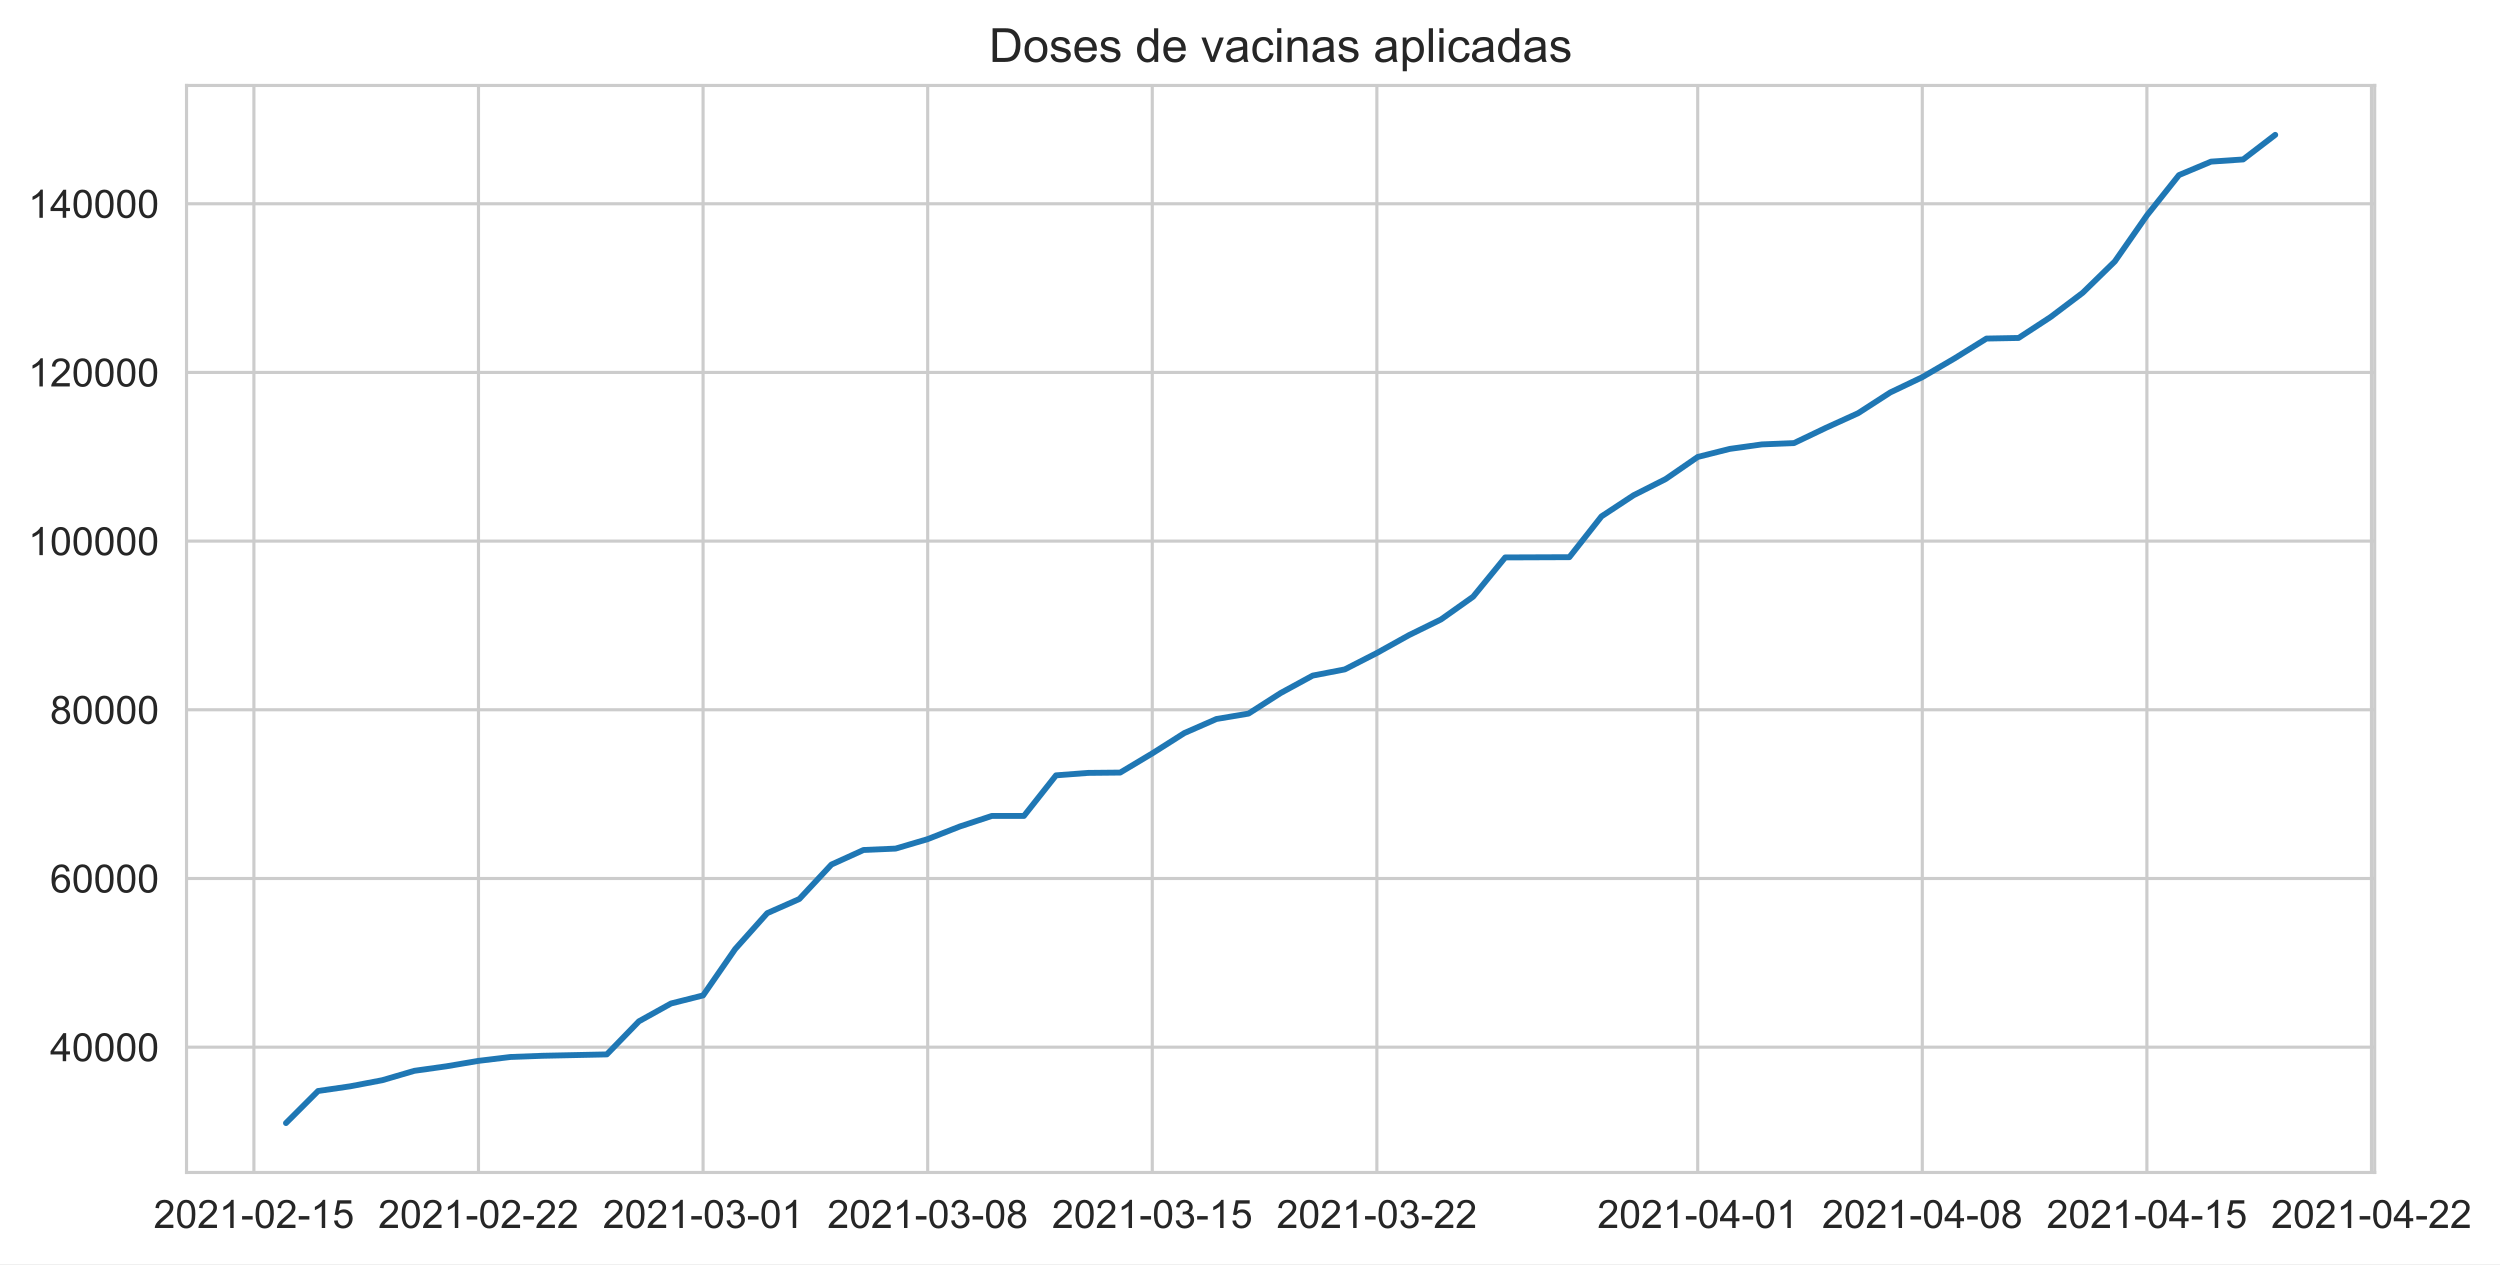
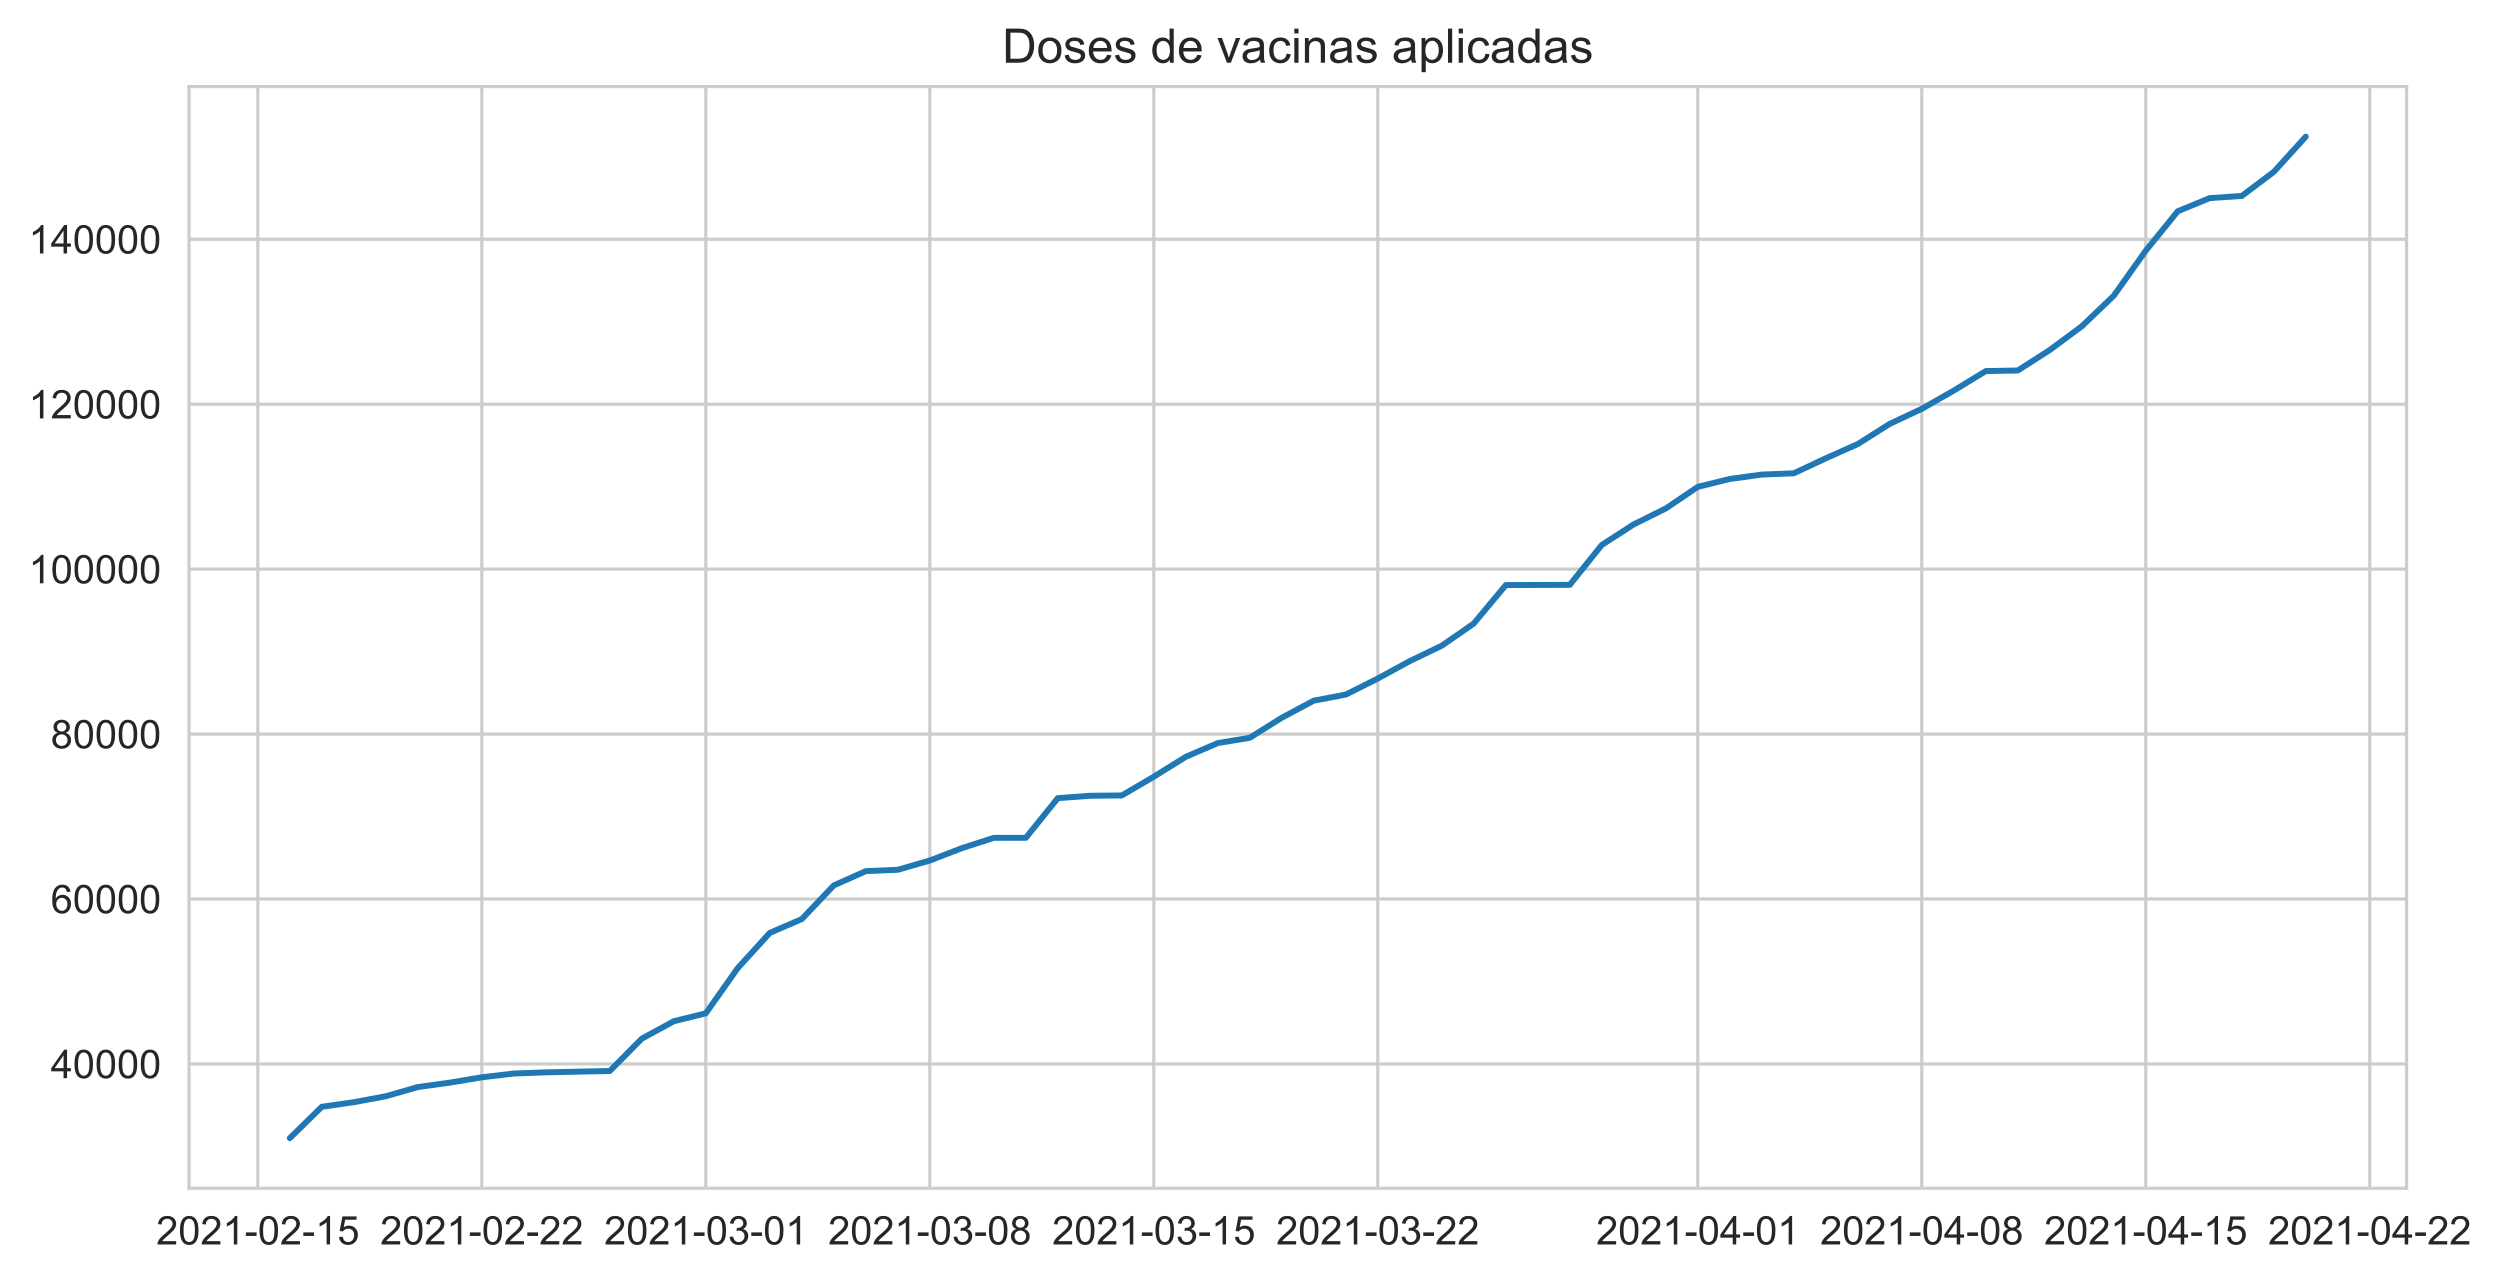
- <svg xmlns="http://www.w3.org/2000/svg" xmlns:xlink="http://www.w3.org/1999/xlink" height="322.335pt" version="1.1" viewBox="0 0 637.521 322.335" width="637.521pt">
+ <svg xmlns="http://www.w3.org/2000/svg" xmlns:xlink="http://www.w3.org/1999/xlink" height="322.335pt" version="1.1" viewBox="0 0 629.079 322.335" width="629.079pt">
  <defs>
    <style type="text/css">*{stroke-linecap:butt;stroke-linejoin:round;}</style>
  </defs>
  <g id="figure_1">
    <g id="patch_1">
-       <path d="M 0 322.335  L 637.521 322.335  L 637.521 0  L 0 0  z " style="fill:#ffffff;" />
+       <path d="M 0 322.335  L 629.079 322.335  L 629.079 0  L 0 0  z " style="fill:#ffffff;" />
    </g>
    <g id="axes_1">
      <g id="patch_2">
        <path d="M 47.566 298.989  L 605.566 298.989  L 605.566 21.789  L 47.566 21.789  z " style="fill:#ffffff;" />
      </g>
      <g id="matplotlib.axis_1">
        <g id="xtick_1">
          <g id="line2d_1">
-             <path clip-path="url(#pe5ad37f0a7)" d="M 64.747 298.989  L 64.747 21.789  " style="fill:none;stroke:#cccccc;stroke-linecap:round;stroke-width:0.8;" />
+             <path clip-path="url(#pfbaf5e8b0a)" d="M 64.877 298.989  L 64.877 21.789  " style="fill:none;stroke:#cccccc;stroke-linecap:round;stroke-width:0.8;" />
          </g>
          <g id="text_1">
-             <g style="fill:#262626;" transform="translate(39.17401 313.1472)scale(0.1 -0.1)">
+             <g style="fill:#262626;" transform="translate(39.30388 313.1472)scale(0.1 -0.1)">
              <defs>
                <path d="M 3222 541  L 3222 0  L 194 0  Q 188 203 259 391  Q 375 700 629 1000  Q 884 1300 1366 1694  Q 2113 2306 2375 2664  Q 2638 3022 2638 3341  Q 2638 3675 2398 3904  Q 2159 4134 1775 4134  Q 1369 4134 1125 3890  Q 881 3647 878 3216  L 300 3275  Q 359 3922 746 4261  Q 1134 4600 1788 4600  Q 2447 4600 2831 4234  Q 3216 3869 3216 3328  Q 3216 3053 3103 2787  Q 2991 2522 2730 2228  Q 2469 1934 1863 1422  Q 1356 997 1212 845  Q 1069 694 975 541  L 3222 541  z " id="ArialMT-32" transform="scale(0.015625)" />
                <path d="M 266 2259  Q 266 3072 433 3567  Q 600 4063 929 4331  Q 1259 4600 1759 4600  Q 2128 4600 2406 4451  Q 2684 4303 2865 4023  Q 3047 3744 3150 3342  Q 3253 2941 3253 2259  Q 3253 1453 3087 958  Q 2922 463 2592 192  Q 2263 -78 1759 -78  Q 1097 -78 719 397  Q 266 969 266 2259  z M 844 2259  Q 844 1131 1108 757  Q 1372 384 1759 384  Q 2147 384 2411 759  Q 2675 1134 2675 2259  Q 2675 3391 2411 3762  Q 2147 4134 1753 4134  Q 1366 4134 1134 3806  Q 844 3388 844 2259  z " id="ArialMT-30" transform="scale(0.015625)" />
                <path d="M 2384 0  L 1822 0  L 1822 3584  Q 1619 3391 1289 3197  Q 959 3003 697 2906  L 697 3450  Q 1169 3672 1522 3987  Q 1875 4303 2022 4600  L 2384 4600  L 2384 0  z " id="ArialMT-31" transform="scale(0.015625)" />
                <path d="M 203 1375  L 203 1941  L 1931 1941  L 1931 1375  L 203 1375  z " id="ArialMT-2d" transform="scale(0.015625)" />
                <path d="M 266 1200  L 856 1250  Q 922 819 1161 601  Q 1400 384 1738 384  Q 2144 384 2425 690  Q 2706 997 2706 1503  Q 2706 1984 2436 2262  Q 2166 2541 1728 2541  Q 1456 2541 1237 2417  Q 1019 2294 894 2097  L 366 2166  L 809 4519  L 3088 4519  L 3088 3981  L 1259 3981  L 1013 2750  Q 1425 3038 1878 3038  Q 2478 3038 2890 2622  Q 3303 2206 3303 1553  Q 3303 931 2941 478  Q 2500 -78 1738 -78  Q 1113 -78 717 272  Q 322 622 266 1200  z " id="ArialMT-35" transform="scale(0.015625)" />
              </defs>
              <use xlink:href="#ArialMT-32" />
              <use x="55.615" xlink:href="#ArialMT-30" />
              <use x="111.23" xlink:href="#ArialMT-32" />
              <use x="166.846" xlink:href="#ArialMT-31" />
              <use x="222.461" xlink:href="#ArialMT-2d" />
              <use x="255.762" xlink:href="#ArialMT-30" />
              <use x="311.377" xlink:href="#ArialMT-32" />
              <use x="366.992" xlink:href="#ArialMT-2d" />
              <use x="400.293" xlink:href="#ArialMT-31" />
              <use x="455.908" xlink:href="#ArialMT-35" />
            </g>
          </g>
        </g>
        <g id="xtick_2">
          <g id="line2d_2">
-             <path clip-path="url(#pe5ad37f0a7)" d="M 122.02 298.989  L 122.02 21.789  " style="fill:none;stroke:#cccccc;stroke-linecap:round;stroke-width:0.8;" />
+             <path clip-path="url(#pfbaf5e8b0a)" d="M 121.241 298.989  L 121.241 21.789  " style="fill:none;stroke:#cccccc;stroke-linecap:round;stroke-width:0.8;" />
          </g>
          <g id="text_2">
-             <g style="fill:#262626;" transform="translate(96.44673 313.1472)scale(0.1 -0.1)">
+             <g style="fill:#262626;" transform="translate(95.66751 313.1472)scale(0.1 -0.1)">
              <use xlink:href="#ArialMT-32" />
              <use x="55.615" xlink:href="#ArialMT-30" />
              <use x="111.23" xlink:href="#ArialMT-32" />
              <use x="166.846" xlink:href="#ArialMT-31" />
              <use x="222.461" xlink:href="#ArialMT-2d" />
              <use x="255.762" xlink:href="#ArialMT-30" />
              <use x="311.377" xlink:href="#ArialMT-32" />
              <use x="366.992" xlink:href="#ArialMT-2d" />
              <use x="400.293" xlink:href="#ArialMT-32" />
              <use x="455.908" xlink:href="#ArialMT-32" />
            </g>
          </g>
        </g>
        <g id="xtick_3">
          <g id="line2d_3">
-             <path clip-path="url(#pe5ad37f0a7)" d="M 179.293 298.989  L 179.293 21.789  " style="fill:none;stroke:#cccccc;stroke-linecap:round;stroke-width:0.8;" />
+             <path clip-path="url(#pfbaf5e8b0a)" d="M 177.605 298.989  L 177.605 21.789  " style="fill:none;stroke:#cccccc;stroke-linecap:round;stroke-width:0.8;" />
          </g>
          <g id="text_3">
-             <g style="fill:#262626;" transform="translate(153.7195 313.1472)scale(0.1 -0.1)">
+             <g style="fill:#262626;" transform="translate(152.0311 313.1472)scale(0.1 -0.1)">
              <defs>
                <path d="M 269 1209  L 831 1284  Q 928 806 1161 595  Q 1394 384 1728 384  Q 2125 384 2398 659  Q 2672 934 2672 1341  Q 2672 1728 2419 1979  Q 2166 2231 1775 2231  Q 1616 2231 1378 2169  L 1441 2663  Q 1497 2656 1531 2656  Q 1891 2656 2178 2843  Q 2466 3031 2466 3422  Q 2466 3731 2256 3934  Q 2047 4138 1716 4138  Q 1388 4138 1169 3931  Q 950 3725 888 3313  L 325 3413  Q 428 3978 793 4289  Q 1159 4600 1703 4600  Q 2078 4600 2393 4439  Q 2709 4278 2876 4000  Q 3044 3722 3044 3409  Q 3044 3113 2884 2869  Q 2725 2625 2413 2481  Q 2819 2388 3044 2092  Q 3269 1797 3269 1353  Q 3269 753 2831 336  Q 2394 -81 1725 -81  Q 1122 -81 723 278  Q 325 638 269 1209  z " id="ArialMT-33" transform="scale(0.015625)" />
              </defs>
              <use xlink:href="#ArialMT-32" />
              <use x="55.615" xlink:href="#ArialMT-30" />
              <use x="111.23" xlink:href="#ArialMT-32" />
              <use x="166.846" xlink:href="#ArialMT-31" />
              <use x="222.461" xlink:href="#ArialMT-2d" />
              <use x="255.762" xlink:href="#ArialMT-30" />
              <use x="311.377" xlink:href="#ArialMT-33" />
              <use x="366.992" xlink:href="#ArialMT-2d" />
              <use x="400.293" xlink:href="#ArialMT-30" />
              <use x="455.908" xlink:href="#ArialMT-31" />
            </g>
          </g>
        </g>
        <g id="xtick_4">
          <g id="line2d_4">
-             <path clip-path="url(#pe5ad37f0a7)" d="M 236.566 298.989  L 236.566 21.789  " style="fill:none;stroke:#cccccc;stroke-linecap:round;stroke-width:0.8;" />
+             <path clip-path="url(#pfbaf5e8b0a)" d="M 233.968 298.989  L 233.968 21.789  " style="fill:none;stroke:#cccccc;stroke-linecap:round;stroke-width:0.8;" />
          </g>
          <g id="text_4">
-             <g style="fill:#262626;" transform="translate(210.9922 313.1472)scale(0.1 -0.1)">
+             <g style="fill:#262626;" transform="translate(208.3948 313.1472)scale(0.1 -0.1)">
              <defs>
                <path d="M 1131 2484  Q 781 2613 612 2850  Q 444 3088 444 3419  Q 444 3919 803 4259  Q 1163 4600 1759 4600  Q 2359 4600 2725 4251  Q 3091 3903 3091 3403  Q 3091 3084 2923 2848  Q 2756 2613 2416 2484  Q 2838 2347 3058 2040  Q 3278 1734 3278 1309  Q 3278 722 2862 322  Q 2447 -78 1769 -78  Q 1091 -78 675 323  Q 259 725 259 1325  Q 259 1772 486 2073  Q 713 2375 1131 2484  z M 1019 3438  Q 1019 3113 1228 2906  Q 1438 2700 1772 2700  Q 2097 2700 2305 2904  Q 2513 3109 2513 3406  Q 2513 3716 2298 3927  Q 2084 4138 1766 4138  Q 1444 4138 1231 3931  Q 1019 3725 1019 3438  z M 838 1322  Q 838 1081 952 856  Q 1066 631 1291 507  Q 1516 384 1775 384  Q 2178 384 2440 643  Q 2703 903 2703 1303  Q 2703 1709 2433 1975  Q 2163 2241 1756 2241  Q 1359 2241 1098 1978  Q 838 1716 838 1322  z " id="ArialMT-38" transform="scale(0.015625)" />
              </defs>
              <use xlink:href="#ArialMT-32" />
              <use x="55.615" xlink:href="#ArialMT-30" />
              <use x="111.23" xlink:href="#ArialMT-32" />
              <use x="166.846" xlink:href="#ArialMT-31" />
              <use x="222.461" xlink:href="#ArialMT-2d" />
              <use x="255.762" xlink:href="#ArialMT-30" />
              <use x="311.377" xlink:href="#ArialMT-33" />
              <use x="366.992" xlink:href="#ArialMT-2d" />
              <use x="400.293" xlink:href="#ArialMT-30" />
              <use x="455.908" xlink:href="#ArialMT-38" />
            </g>
          </g>
        </g>
        <g id="xtick_5">
          <g id="line2d_5">
-             <path clip-path="url(#pe5ad37f0a7)" d="M 293.838 298.989  L 293.838 21.789  " style="fill:none;stroke:#cccccc;stroke-linecap:round;stroke-width:0.8;" />
+             <path clip-path="url(#pfbaf5e8b0a)" d="M 290.332 298.989  L 290.332 21.789  " style="fill:none;stroke:#cccccc;stroke-linecap:round;stroke-width:0.8;" />
          </g>
          <g id="text_5">
-             <g style="fill:#262626;" transform="translate(268.2649 313.1472)scale(0.1 -0.1)">
+             <g style="fill:#262626;" transform="translate(264.7584 313.1472)scale(0.1 -0.1)">
              <use xlink:href="#ArialMT-32" />
              <use x="55.615" xlink:href="#ArialMT-30" />
              <use x="111.23" xlink:href="#ArialMT-32" />
              <use x="166.846" xlink:href="#ArialMT-31" />
              <use x="222.461" xlink:href="#ArialMT-2d" />
              <use x="255.762" xlink:href="#ArialMT-30" />
              <use x="311.377" xlink:href="#ArialMT-33" />
              <use x="366.992" xlink:href="#ArialMT-2d" />
              <use x="400.293" xlink:href="#ArialMT-31" />
              <use x="455.908" xlink:href="#ArialMT-35" />
            </g>
          </g>
        </g>
        <g id="xtick_6">
          <g id="line2d_6">
-             <path clip-path="url(#pe5ad37f0a7)" d="M 351.111 298.989  L 351.111 21.789  " style="fill:none;stroke:#cccccc;stroke-linecap:round;stroke-width:0.8;" />
+             <path clip-path="url(#pfbaf5e8b0a)" d="M 346.695 298.989  L 346.695 21.789  " style="fill:none;stroke:#cccccc;stroke-linecap:round;stroke-width:0.8;" />
          </g>
          <g id="text_6">
-             <g style="fill:#262626;" transform="translate(325.5376 313.1472)scale(0.1 -0.1)">
+             <g style="fill:#262626;" transform="translate(321.1221 313.1472)scale(0.1 -0.1)">
              <use xlink:href="#ArialMT-32" />
              <use x="55.615" xlink:href="#ArialMT-30" />
              <use x="111.23" xlink:href="#ArialMT-32" />
              <use x="166.846" xlink:href="#ArialMT-31" />
              <use x="222.461" xlink:href="#ArialMT-2d" />
              <use x="255.762" xlink:href="#ArialMT-30" />
              <use x="311.377" xlink:href="#ArialMT-33" />
              <use x="366.992" xlink:href="#ArialMT-2d" />
              <use x="400.293" xlink:href="#ArialMT-32" />
              <use x="455.908" xlink:href="#ArialMT-32" />
            </g>
          </g>
        </g>
        <g id="xtick_7">
          <g id="line2d_7">
-             <path clip-path="url(#pe5ad37f0a7)" d="M 432.929 298.989  L 432.929 21.789  " style="fill:none;stroke:#cccccc;stroke-linecap:round;stroke-width:0.8;" />
+             <path clip-path="url(#pfbaf5e8b0a)" d="M 427.215 298.989  L 427.215 21.789  " style="fill:none;stroke:#cccccc;stroke-linecap:round;stroke-width:0.8;" />
          </g>
          <g id="text_7">
-             <g style="fill:#262626;" transform="translate(407.3558 313.1472)scale(0.1 -0.1)">
+             <g style="fill:#262626;" transform="translate(401.6415 313.1472)scale(0.1 -0.1)">
              <defs>
                <path d="M 2069 0  L 2069 1097  L 81 1097  L 81 1613  L 2172 4581  L 2631 4581  L 2631 1613  L 3250 1613  L 3250 1097  L 2631 1097  L 2631 0  L 2069 0  z M 2069 1613  L 2069 3678  L 634 1613  L 2069 1613  z " id="ArialMT-34" transform="scale(0.015625)" />
              </defs>
              <use xlink:href="#ArialMT-32" />
              <use x="55.615" xlink:href="#ArialMT-30" />
              <use x="111.23" xlink:href="#ArialMT-32" />
              <use x="166.846" xlink:href="#ArialMT-31" />
              <use x="222.461" xlink:href="#ArialMT-2d" />
              <use x="255.762" xlink:href="#ArialMT-30" />
              <use x="311.377" xlink:href="#ArialMT-34" />
              <use x="366.992" xlink:href="#ArialMT-2d" />
              <use x="400.293" xlink:href="#ArialMT-30" />
              <use x="455.908" xlink:href="#ArialMT-31" />
            </g>
          </g>
        </g>
        <g id="xtick_8">
          <g id="line2d_8">
-             <path clip-path="url(#pe5ad37f0a7)" d="M 490.202 298.989  L 490.202 21.789  " style="fill:none;stroke:#cccccc;stroke-linecap:round;stroke-width:0.8;" />
+             <path clip-path="url(#pfbaf5e8b0a)" d="M 483.579 298.989  L 483.579 21.789  " style="fill:none;stroke:#cccccc;stroke-linecap:round;stroke-width:0.8;" />
          </g>
          <g id="text_8">
-             <g style="fill:#262626;" transform="translate(464.6286 313.1472)scale(0.1 -0.1)">
+             <g style="fill:#262626;" transform="translate(458.0052 313.1472)scale(0.1 -0.1)">
              <use xlink:href="#ArialMT-32" />
              <use x="55.615" xlink:href="#ArialMT-30" />
              <use x="111.23" xlink:href="#ArialMT-32" />
              <use x="166.846" xlink:href="#ArialMT-31" />
              <use x="222.461" xlink:href="#ArialMT-2d" />
              <use x="255.762" xlink:href="#ArialMT-30" />
              <use x="311.377" xlink:href="#ArialMT-34" />
              <use x="366.992" xlink:href="#ArialMT-2d" />
              <use x="400.293" xlink:href="#ArialMT-30" />
              <use x="455.908" xlink:href="#ArialMT-38" />
            </g>
          </g>
        </g>
        <g id="xtick_9">
          <g id="line2d_9">
-             <path clip-path="url(#pe5ad37f0a7)" d="M 547.475 298.989  L 547.475 21.789  " style="fill:none;stroke:#cccccc;stroke-linecap:round;stroke-width:0.8;" />
+             <path clip-path="url(#pfbaf5e8b0a)" d="M 539.942 298.989  L 539.942 21.789  " style="fill:none;stroke:#cccccc;stroke-linecap:round;stroke-width:0.8;" />
          </g>
          <g id="text_9">
-             <g style="fill:#262626;" transform="translate(521.9013 313.1472)scale(0.1 -0.1)">
+             <g style="fill:#262626;" transform="translate(514.3688 313.1472)scale(0.1 -0.1)">
              <use xlink:href="#ArialMT-32" />
              <use x="55.615" xlink:href="#ArialMT-30" />
              <use x="111.23" xlink:href="#ArialMT-32" />
              <use x="166.846" xlink:href="#ArialMT-31" />
              <use x="222.461" xlink:href="#ArialMT-2d" />
              <use x="255.762" xlink:href="#ArialMT-30" />
              <use x="311.377" xlink:href="#ArialMT-34" />
              <use x="366.992" xlink:href="#ArialMT-2d" />
              <use x="400.293" xlink:href="#ArialMT-31" />
              <use x="455.908" xlink:href="#ArialMT-35" />
            </g>
          </g>
        </g>
        <g id="xtick_10">
          <g id="line2d_10">
-             <path clip-path="url(#pe5ad37f0a7)" d="M 604.747 298.989  L 604.747 21.789  " style="fill:none;stroke:#cccccc;stroke-linecap:round;stroke-width:0.8;" />
+             <path clip-path="url(#pfbaf5e8b0a)" d="M 596.306 298.989  L 596.306 21.789  " style="fill:none;stroke:#cccccc;stroke-linecap:round;stroke-width:0.8;" />
          </g>
          <g id="text_10">
-             <g style="fill:#262626;" transform="translate(579.174 313.1472)scale(0.1 -0.1)">
+             <g style="fill:#262626;" transform="translate(570.7324 313.1472)scale(0.1 -0.1)">
              <use xlink:href="#ArialMT-32" />
              <use x="55.615" xlink:href="#ArialMT-30" />
              <use x="111.23" xlink:href="#ArialMT-32" />
              <use x="166.846" xlink:href="#ArialMT-31" />
              <use x="222.461" xlink:href="#ArialMT-2d" />
              <use x="255.762" xlink:href="#ArialMT-30" />
              <use x="311.377" xlink:href="#ArialMT-34" />
              <use x="366.992" xlink:href="#ArialMT-2d" />
              <use x="400.293" xlink:href="#ArialMT-32" />
              <use x="455.908" xlink:href="#ArialMT-32" />
            </g>
          </g>
        </g>
      </g>
      <g id="matplotlib.axis_2">
        <g id="ytick_1">
          <g id="line2d_11">
-             <path clip-path="url(#pe5ad37f0a7)" d="M 47.566 267.033  L 605.566 267.033  " style="fill:none;stroke:#cccccc;stroke-linecap:round;stroke-width:0.8;" />
+             <path clip-path="url(#pfbaf5e8b0a)" d="M 47.566 267.714  L 605.566 267.714  " style="fill:none;stroke:#cccccc;stroke-linecap:round;stroke-width:0.8;" />
          </g>
          <g id="text_11">
-             <g style="fill:#262626;" transform="translate(12.76094 270.6116)scale(0.1 -0.1)">
+             <g style="fill:#262626;" transform="translate(12.76094 271.2929)scale(0.1 -0.1)">
              <use xlink:href="#ArialMT-34" />
              <use x="55.615" xlink:href="#ArialMT-30" />
              <use x="111.23" xlink:href="#ArialMT-30" />
              <use x="166.846" xlink:href="#ArialMT-30" />
              <use x="222.461" xlink:href="#ArialMT-30" />
            </g>
          </g>
        </g>
        <g id="ytick_2">
          <g id="line2d_12">
-             <path clip-path="url(#pe5ad37f0a7)" d="M 47.566 224.018  L 605.566 224.018  " style="fill:none;stroke:#cccccc;stroke-linecap:round;stroke-width:0.8;" />
+             <path clip-path="url(#pfbaf5e8b0a)" d="M 47.566 226.213  L 605.566 226.213  " style="fill:none;stroke:#cccccc;stroke-linecap:round;stroke-width:0.8;" />
          </g>
          <g id="text_12">
-             <g style="fill:#262626;" transform="translate(12.76094 227.5968)scale(0.1 -0.1)">
+             <g style="fill:#262626;" transform="translate(12.76094 229.7919)scale(0.1 -0.1)">
              <defs>
                <path d="M 3184 3459  L 2625 3416  Q 2550 3747 2413 3897  Q 2184 4138 1850 4138  Q 1581 4138 1378 3988  Q 1113 3794 959 3422  Q 806 3050 800 2363  Q 1003 2672 1297 2822  Q 1591 2972 1913 2972  Q 2475 2972 2870 2558  Q 3266 2144 3266 1488  Q 3266 1056 3080 686  Q 2894 316 2569 119  Q 2244 -78 1831 -78  Q 1128 -78 684 439  Q 241 956 241 2144  Q 241 3472 731 4075  Q 1159 4600 1884 4600  Q 2425 4600 2770 4297  Q 3116 3994 3184 3459  z M 888 1484  Q 888 1194 1011 928  Q 1134 663 1356 523  Q 1578 384 1822 384  Q 2178 384 2434 671  Q 2691 959 2691 1453  Q 2691 1928 2437 2201  Q 2184 2475 1800 2475  Q 1419 2475 1153 2201  Q 888 1928 888 1484  z " id="ArialMT-36" transform="scale(0.015625)" />
              </defs>
              <use xlink:href="#ArialMT-36" />
              <use x="55.615" xlink:href="#ArialMT-30" />
              <use x="111.23" xlink:href="#ArialMT-30" />
              <use x="166.846" xlink:href="#ArialMT-30" />
              <use x="222.461" xlink:href="#ArialMT-30" />
            </g>
          </g>
        </g>
        <g id="ytick_3">
          <g id="line2d_13">
-             <path clip-path="url(#pe5ad37f0a7)" d="M 47.566 181.003  L 605.566 181.003  " style="fill:none;stroke:#cccccc;stroke-linecap:round;stroke-width:0.8;" />
+             <path clip-path="url(#pfbaf5e8b0a)" d="M 47.566 184.712  L 605.566 184.712  " style="fill:none;stroke:#cccccc;stroke-linecap:round;stroke-width:0.8;" />
          </g>
          <g id="text_13">
-             <g style="fill:#262626;" transform="translate(12.76094 184.582)scale(0.1 -0.1)">
+             <g style="fill:#262626;" transform="translate(12.76094 188.291)scale(0.1 -0.1)">
              <use xlink:href="#ArialMT-38" />
              <use x="55.615" xlink:href="#ArialMT-30" />
              <use x="111.23" xlink:href="#ArialMT-30" />
              <use x="166.846" xlink:href="#ArialMT-30" />
              <use x="222.461" xlink:href="#ArialMT-30" />
            </g>
          </g>
        </g>
        <g id="ytick_4">
          <g id="line2d_14">
-             <path clip-path="url(#pe5ad37f0a7)" d="M 47.566 137.988  L 605.566 137.988  " style="fill:none;stroke:#cccccc;stroke-linecap:round;stroke-width:0.8;" />
+             <path clip-path="url(#pfbaf5e8b0a)" d="M 47.566 143.211  L 605.566 143.211  " style="fill:none;stroke:#cccccc;stroke-linecap:round;stroke-width:0.8;" />
          </g>
          <g id="text_14">
-             <g style="fill:#262626;" transform="translate(7.2 141.5673)scale(0.1 -0.1)">
+             <g style="fill:#262626;" transform="translate(7.2 146.79)scale(0.1 -0.1)">
              <use xlink:href="#ArialMT-31" />
              <use x="55.615" xlink:href="#ArialMT-30" />
              <use x="111.23" xlink:href="#ArialMT-30" />
              <use x="166.846" xlink:href="#ArialMT-30" />
              <use x="222.461" xlink:href="#ArialMT-30" />
              <use x="278.076" xlink:href="#ArialMT-30" />
            </g>
          </g>
        </g>
        <g id="ytick_5">
          <g id="line2d_15">
-             <path clip-path="url(#pe5ad37f0a7)" d="M 47.566 94.974  L 605.566 94.974  " style="fill:none;stroke:#cccccc;stroke-linecap:round;stroke-width:0.8;" />
+             <path clip-path="url(#pfbaf5e8b0a)" d="M 47.566 101.71  L 605.566 101.71  " style="fill:none;stroke:#cccccc;stroke-linecap:round;stroke-width:0.8;" />
          </g>
          <g id="text_15">
-             <g style="fill:#262626;" transform="translate(7.2 98.55246)scale(0.1 -0.1)">
+             <g style="fill:#262626;" transform="translate(7.2 105.289)scale(0.1 -0.1)">
              <use xlink:href="#ArialMT-31" />
              <use x="55.615" xlink:href="#ArialMT-32" />
              <use x="111.23" xlink:href="#ArialMT-30" />
              <use x="166.846" xlink:href="#ArialMT-30" />
              <use x="222.461" xlink:href="#ArialMT-30" />
              <use x="278.076" xlink:href="#ArialMT-30" />
            </g>
          </g>
        </g>
        <g id="ytick_6">
          <g id="line2d_16">
-             <path clip-path="url(#pe5ad37f0a7)" d="M 47.566 51.959  L 605.566 51.959  " style="fill:none;stroke:#cccccc;stroke-linecap:round;stroke-width:0.8;" />
+             <path clip-path="url(#pfbaf5e8b0a)" d="M 47.566 60.209  L 605.566 60.209  " style="fill:none;stroke:#cccccc;stroke-linecap:round;stroke-width:0.8;" />
          </g>
          <g id="text_16">
-             <g style="fill:#262626;" transform="translate(7.2 55.53767)scale(0.1 -0.1)">
+             <g style="fill:#262626;" transform="translate(7.2 63.7881)scale(0.1 -0.1)">
              <use xlink:href="#ArialMT-31" />
              <use x="55.615" xlink:href="#ArialMT-34" />
              <use x="111.23" xlink:href="#ArialMT-30" />
              <use x="166.846" xlink:href="#ArialMT-30" />
              <use x="222.461" xlink:href="#ArialMT-30" />
              <use x="278.076" xlink:href="#ArialMT-30" />
            </g>
          </g>
        </g>
      </g>
      <g id="line2d_17">
-         <path clip-path="url(#pe5ad37f0a7)" d="M 72.929 286.389  L 81.111 278.212  L 89.293 277.021  L 97.475 275.464  L 105.657 273.068  L 113.838 271.917  L 122.02 270.528  L 130.202 269.538  L 138.384 269.233  L 154.747 268.88  L 162.929 260.441  L 171.111 255.9  L 179.293 253.838  L 187.475 242.02  L 195.657 232.86  L 203.838 229.251  L 212.02 220.471  L 220.202 216.755  L 228.384 216.4  L 236.566 213.983  L 244.747 210.765  L 252.929 208.07  L 261.111 208.07  L 269.293 197.719  L 277.475 197.097  L 285.657 197.013  L 293.838 192.125  L 302.02 186.935  L 310.202 183.35  L 318.384 181.973  L 326.566 176.736  L 334.747 172.284  L 342.929 170.703  L 351.111 166.516  L 359.293 161.969  L 367.475 157.96  L 375.657 152.164  L 383.838 142.15  L 400.202 142.083  L 408.384 131.689  L 416.566 126.303  L 424.747 122.165  L 432.929 116.528  L 441.111 114.472  L 449.293 113.326  L 457.475 112.995  L 465.657 109.082  L 473.838 105.364  L 482.02 100.086  L 490.202 96.18  L 498.384 91.416  L 506.566 86.336  L 514.747 86.181  L 522.929 80.837  L 531.111 74.66  L 539.293 66.674  L 547.475 54.938  L 555.657 44.646  L 563.838 41.216  L 572.02 40.659  L 580.202 34.389  L 580.202 34.389  " style="fill:none;stroke:#1f77b4;stroke-linecap:round;stroke-width:1.5;" />
+         <path clip-path="url(#pfbaf5e8b0a)" d="M 72.929 286.389  L 80.981 278.5  L 89.033 277.35  L 97.085 275.848  L 105.137 273.537  L 113.189 272.426  L 121.241 271.086  L 129.293 270.131  L 137.345 269.837  L 153.449 269.496  L 161.501 261.354  L 169.553 256.974  L 177.605 254.984  L 185.657 243.581  L 193.708 234.744  L 201.76 231.262  L 209.812 222.791  L 217.864 219.206  L 225.916 218.863  L 233.968 216.531  L 242.02 213.427  L 250.072 210.827  L 258.124 210.827  L 266.176 200.839  L 274.228 200.24  L 282.28 200.159  L 290.332 195.442  L 298.384 190.435  L 306.436 186.976  L 314.488 185.648  L 322.54 180.595  L 330.592 176.3  L 338.644 174.775  L 346.695 170.735  L 354.747 166.348  L 362.799 162.48  L 370.851 156.888  L 378.903 147.226  L 395.007 147.162  L 403.059 137.133  L 411.111 131.937  L 419.163 127.945  L 427.215 122.506  L 435.267 120.523  L 443.319 119.417  L 451.371 119.097  L 459.423 115.322  L 467.475 111.735  L 475.527 106.643  L 483.579 102.874  L 491.631 98.278  L 499.683 93.377  L 507.734 93.227  L 515.786 88.071  L 523.838 82.111  L 531.89 74.407  L 539.942 63.083  L 547.994 53.154  L 556.046 49.844  L 564.098 49.307  L 572.15 43.258  L 580.202 34.389  L 580.202 34.389  " style="fill:none;stroke:#1f77b4;stroke-linecap:round;stroke-width:1.5;" />
      </g>
      <g id="patch_3">
        <path d="M 47.566 298.989  L 47.566 21.789  " style="fill:none;stroke:#cccccc;stroke-linecap:square;stroke-linejoin:miter;stroke-width:0.8;" />
      </g>
      <g id="patch_4">
        <path d="M 605.566 298.989  L 605.566 21.789  " style="fill:none;stroke:#cccccc;stroke-linecap:square;stroke-linejoin:miter;stroke-width:0.8;" />
      </g>
      <g id="patch_5">
        <path d="M 47.566 298.989  L 605.566 298.989  " style="fill:none;stroke:#cccccc;stroke-linecap:square;stroke-linejoin:miter;stroke-width:0.8;" />
      </g>
      <g id="patch_6">
        <path d="M 47.566 21.789  L 605.566 21.789  " style="fill:none;stroke:#cccccc;stroke-linecap:square;stroke-linejoin:miter;stroke-width:0.8;" />
      </g>
      <g id="text_17">
        <g style="fill:#262626;" transform="translate(252.1937 15.78937)scale(0.12 -0.12)">
          <defs>
            <path d="M 494 0  L 494 4581  L 2072 4581  Q 2606 4581 2888 4516  Q 3281 4425 3559 4188  Q 3922 3881 4101 3404  Q 4281 2928 4281 2316  Q 4281 1794 4159 1391  Q 4038 988 3847 723  Q 3656 459 3429 307  Q 3203 156 2883 78  Q 2563 0 2147 0  L 494 0  z M 1100 541  L 2078 541  Q 2531 541 2789 625  Q 3047 709 3200 863  Q 3416 1078 3536 1442  Q 3656 1806 3656 2325  Q 3656 3044 3420 3430  Q 3184 3816 2847 3947  Q 2603 4041 2063 4041  L 1100 4041  L 1100 541  z " id="ArialMT-44" transform="scale(0.015625)" />
            <path d="M 213 1659  Q 213 2581 725 3025  Q 1153 3394 1769 3394  Q 2453 3394 2887 2945  Q 3322 2497 3322 1706  Q 3322 1066 3130 698  Q 2938 331 2570 128  Q 2203 -75 1769 -75  Q 1072 -75 642 372  Q 213 819 213 1659  z M 791 1659  Q 791 1022 1069 705  Q 1347 388 1769 388  Q 2188 388 2466 706  Q 2744 1025 2744 1678  Q 2744 2294 2464 2611  Q 2184 2928 1769 2928  Q 1347 2928 1069 2612  Q 791 2297 791 1659  z " id="ArialMT-6f" transform="scale(0.015625)" />
            <path d="M 197 991  L 753 1078  Q 800 744 1014 566  Q 1228 388 1613 388  Q 2000 388 2187 545  Q 2375 703 2375 916  Q 2375 1106 2209 1216  Q 2094 1291 1634 1406  Q 1016 1563 777 1677  Q 538 1791 414 1992  Q 291 2194 291 2438  Q 291 2659 392 2848  Q 494 3038 669 3163  Q 800 3259 1026 3326  Q 1253 3394 1513 3394  Q 1903 3394 2198 3281  Q 2494 3169 2634 2976  Q 2775 2784 2828 2463  L 2278 2388  Q 2241 2644 2061 2787  Q 1881 2931 1553 2931  Q 1166 2931 1000 2803  Q 834 2675 834 2503  Q 834 2394 903 2306  Q 972 2216 1119 2156  Q 1203 2125 1616 2013  Q 2213 1853 2448 1751  Q 2684 1650 2818 1456  Q 2953 1263 2953 975  Q 2953 694 2789 445  Q 2625 197 2315 61  Q 2006 -75 1616 -75  Q 969 -75 630 194  Q 291 463 197 991  z " id="ArialMT-73" transform="scale(0.015625)" />
            <path d="M 2694 1069  L 3275 997  Q 3138 488 2766 206  Q 2394 -75 1816 -75  Q 1088 -75 661 373  Q 234 822 234 1631  Q 234 2469 665 2931  Q 1097 3394 1784 3394  Q 2450 3394 2872 2941  Q 3294 2488 3294 1666  Q 3294 1616 3291 1516  L 816 1516  Q 847 969 1125 678  Q 1403 388 1819 388  Q 2128 388 2347 550  Q 2566 713 2694 1069  z M 847 1978  L 2700 1978  Q 2663 2397 2488 2606  Q 2219 2931 1791 2931  Q 1403 2931 1139 2672  Q 875 2413 847 1978  z " id="ArialMT-65" transform="scale(0.015625)" />
            <path id="ArialMT-20" transform="scale(0.015625)" />
            <path d="M 2575 0  L 2575 419  Q 2259 -75 1647 -75  Q 1250 -75 917 144  Q 584 363 401 755  Q 219 1147 219 1656  Q 219 2153 384 2558  Q 550 2963 881 3178  Q 1213 3394 1622 3394  Q 1922 3394 2156 3267  Q 2391 3141 2538 2938  L 2538 4581  L 3097 4581  L 3097 0  L 2575 0  z M 797 1656  Q 797 1019 1065 703  Q 1334 388 1700 388  Q 2069 388 2326 689  Q 2584 991 2584 1609  Q 2584 2291 2321 2609  Q 2059 2928 1675 2928  Q 1300 2928 1048 2622  Q 797 2316 797 1656  z " id="ArialMT-64" transform="scale(0.015625)" />
            <path d="M 1344 0  L 81 3319  L 675 3319  L 1388 1331  Q 1503 1009 1600 663  Q 1675 925 1809 1294  L 2547 3319  L 3125 3319  L 1869 0  L 1344 0  z " id="ArialMT-76" transform="scale(0.015625)" />
            <path d="M 2588 409  Q 2275 144 1986 34  Q 1697 -75 1366 -75  Q 819 -75 525 192  Q 231 459 231 875  Q 231 1119 342 1320  Q 453 1522 633 1644  Q 813 1766 1038 1828  Q 1203 1872 1538 1913  Q 2219 1994 2541 2106  Q 2544 2222 2544 2253  Q 2544 2597 2384 2738  Q 2169 2928 1744 2928  Q 1347 2928 1158 2789  Q 969 2650 878 2297  L 328 2372  Q 403 2725 575 2942  Q 747 3159 1072 3276  Q 1397 3394 1825 3394  Q 2250 3394 2515 3294  Q 2781 3194 2906 3042  Q 3031 2891 3081 2659  Q 3109 2516 3109 2141  L 3109 1391  Q 3109 606 3145 398  Q 3181 191 3288 0  L 2700 0  Q 2613 175 2588 409  z M 2541 1666  Q 2234 1541 1622 1453  Q 1275 1403 1131 1340  Q 988 1278 909 1158  Q 831 1038 831 891  Q 831 666 1001 516  Q 1172 366 1500 366  Q 1825 366 2078 508  Q 2331 650 2450 897  Q 2541 1088 2541 1459  L 2541 1666  z " id="ArialMT-61" transform="scale(0.015625)" />
            <path d="M 2588 1216  L 3141 1144  Q 3050 572 2676 248  Q 2303 -75 1759 -75  Q 1078 -75 664 370  Q 250 816 250 1647  Q 250 2184 428 2587  Q 606 2991 970 3192  Q 1334 3394 1763 3394  Q 2303 3394 2647 3120  Q 2991 2847 3088 2344  L 2541 2259  Q 2463 2594 2264 2762  Q 2066 2931 1784 2931  Q 1359 2931 1093 2626  Q 828 2322 828 1663  Q 828 994 1084 691  Q 1341 388 1753 388  Q 2084 388 2306 591  Q 2528 794 2588 1216  z " id="ArialMT-63" transform="scale(0.015625)" />
            <path d="M 425 3934  L 425 4581  L 988 4581  L 988 3934  L 425 3934  z M 425 0  L 425 3319  L 988 3319  L 988 0  L 425 0  z " id="ArialMT-69" transform="scale(0.015625)" />
            <path d="M 422 0  L 422 3319  L 928 3319  L 928 2847  Q 1294 3394 1984 3394  Q 2284 3394 2536 3286  Q 2788 3178 2913 3003  Q 3038 2828 3088 2588  Q 3119 2431 3119 2041  L 3119 0  L 2556 0  L 2556 2019  Q 2556 2363 2490 2533  Q 2425 2703 2258 2804  Q 2091 2906 1866 2906  Q 1506 2906 1245 2678  Q 984 2450 984 1813  L 984 0  L 422 0  z " id="ArialMT-6e" transform="scale(0.015625)" />
            <path d="M 422 -1272  L 422 3319  L 934 3319  L 934 2888  Q 1116 3141 1344 3267  Q 1572 3394 1897 3394  Q 2322 3394 2647 3175  Q 2972 2956 3137 2557  Q 3303 2159 3303 1684  Q 3303 1175 3120 767  Q 2938 359 2589 142  Q 2241 -75 1856 -75  Q 1575 -75 1351 44  Q 1128 163 984 344  L 984 -1272  L 422 -1272  z M 931 1641  Q 931 1000 1190 694  Q 1450 388 1819 388  Q 2194 388 2461 705  Q 2728 1022 2728 1688  Q 2728 2322 2467 2637  Q 2206 2953 1844 2953  Q 1484 2953 1207 2617  Q 931 2281 931 1641  z " id="ArialMT-70" transform="scale(0.015625)" />
            <path d="M 409 0  L 409 4581  L 972 4581  L 972 0  L 409 0  z " id="ArialMT-6c" transform="scale(0.015625)" />
          </defs>
          <use xlink:href="#ArialMT-44" />
          <use x="72.217" xlink:href="#ArialMT-6f" />
          <use x="127.832" xlink:href="#ArialMT-73" />
          <use x="177.832" xlink:href="#ArialMT-65" />
          <use x="233.447" xlink:href="#ArialMT-73" />
          <use x="283.447" xlink:href="#ArialMT-20" />
          <use x="311.23" xlink:href="#ArialMT-64" />
          <use x="366.846" xlink:href="#ArialMT-65" />
          <use x="422.461" xlink:href="#ArialMT-20" />
          <use x="450.244" xlink:href="#ArialMT-76" />
          <use x="500.244" xlink:href="#ArialMT-61" />
          <use x="555.859" xlink:href="#ArialMT-63" />
          <use x="605.859" xlink:href="#ArialMT-69" />
          <use x="628.076" xlink:href="#ArialMT-6e" />
          <use x="683.691" xlink:href="#ArialMT-61" />
          <use x="739.307" xlink:href="#ArialMT-73" />
          <use x="789.307" xlink:href="#ArialMT-20" />
          <use x="817.09" xlink:href="#ArialMT-61" />
          <use x="872.705" xlink:href="#ArialMT-70" />
          <use x="928.32" xlink:href="#ArialMT-6c" />
          <use x="950.537" xlink:href="#ArialMT-69" />
          <use x="972.754" xlink:href="#ArialMT-63" />
          <use x="1022.754" xlink:href="#ArialMT-61" />
          <use x="1078.369" xlink:href="#ArialMT-64" />
          <use x="1133.984" xlink:href="#ArialMT-61" />
          <use x="1189.6" xlink:href="#ArialMT-73" />
        </g>
      </g>
    </g>
  </g>
  <defs>
-     <clipPath id="pe5ad37f0a7">
+     <clipPath id="pfbaf5e8b0a">
      <rect height="277.2" width="558" x="47.566" y="21.789" />
    </clipPath>
  </defs>
</svg>
